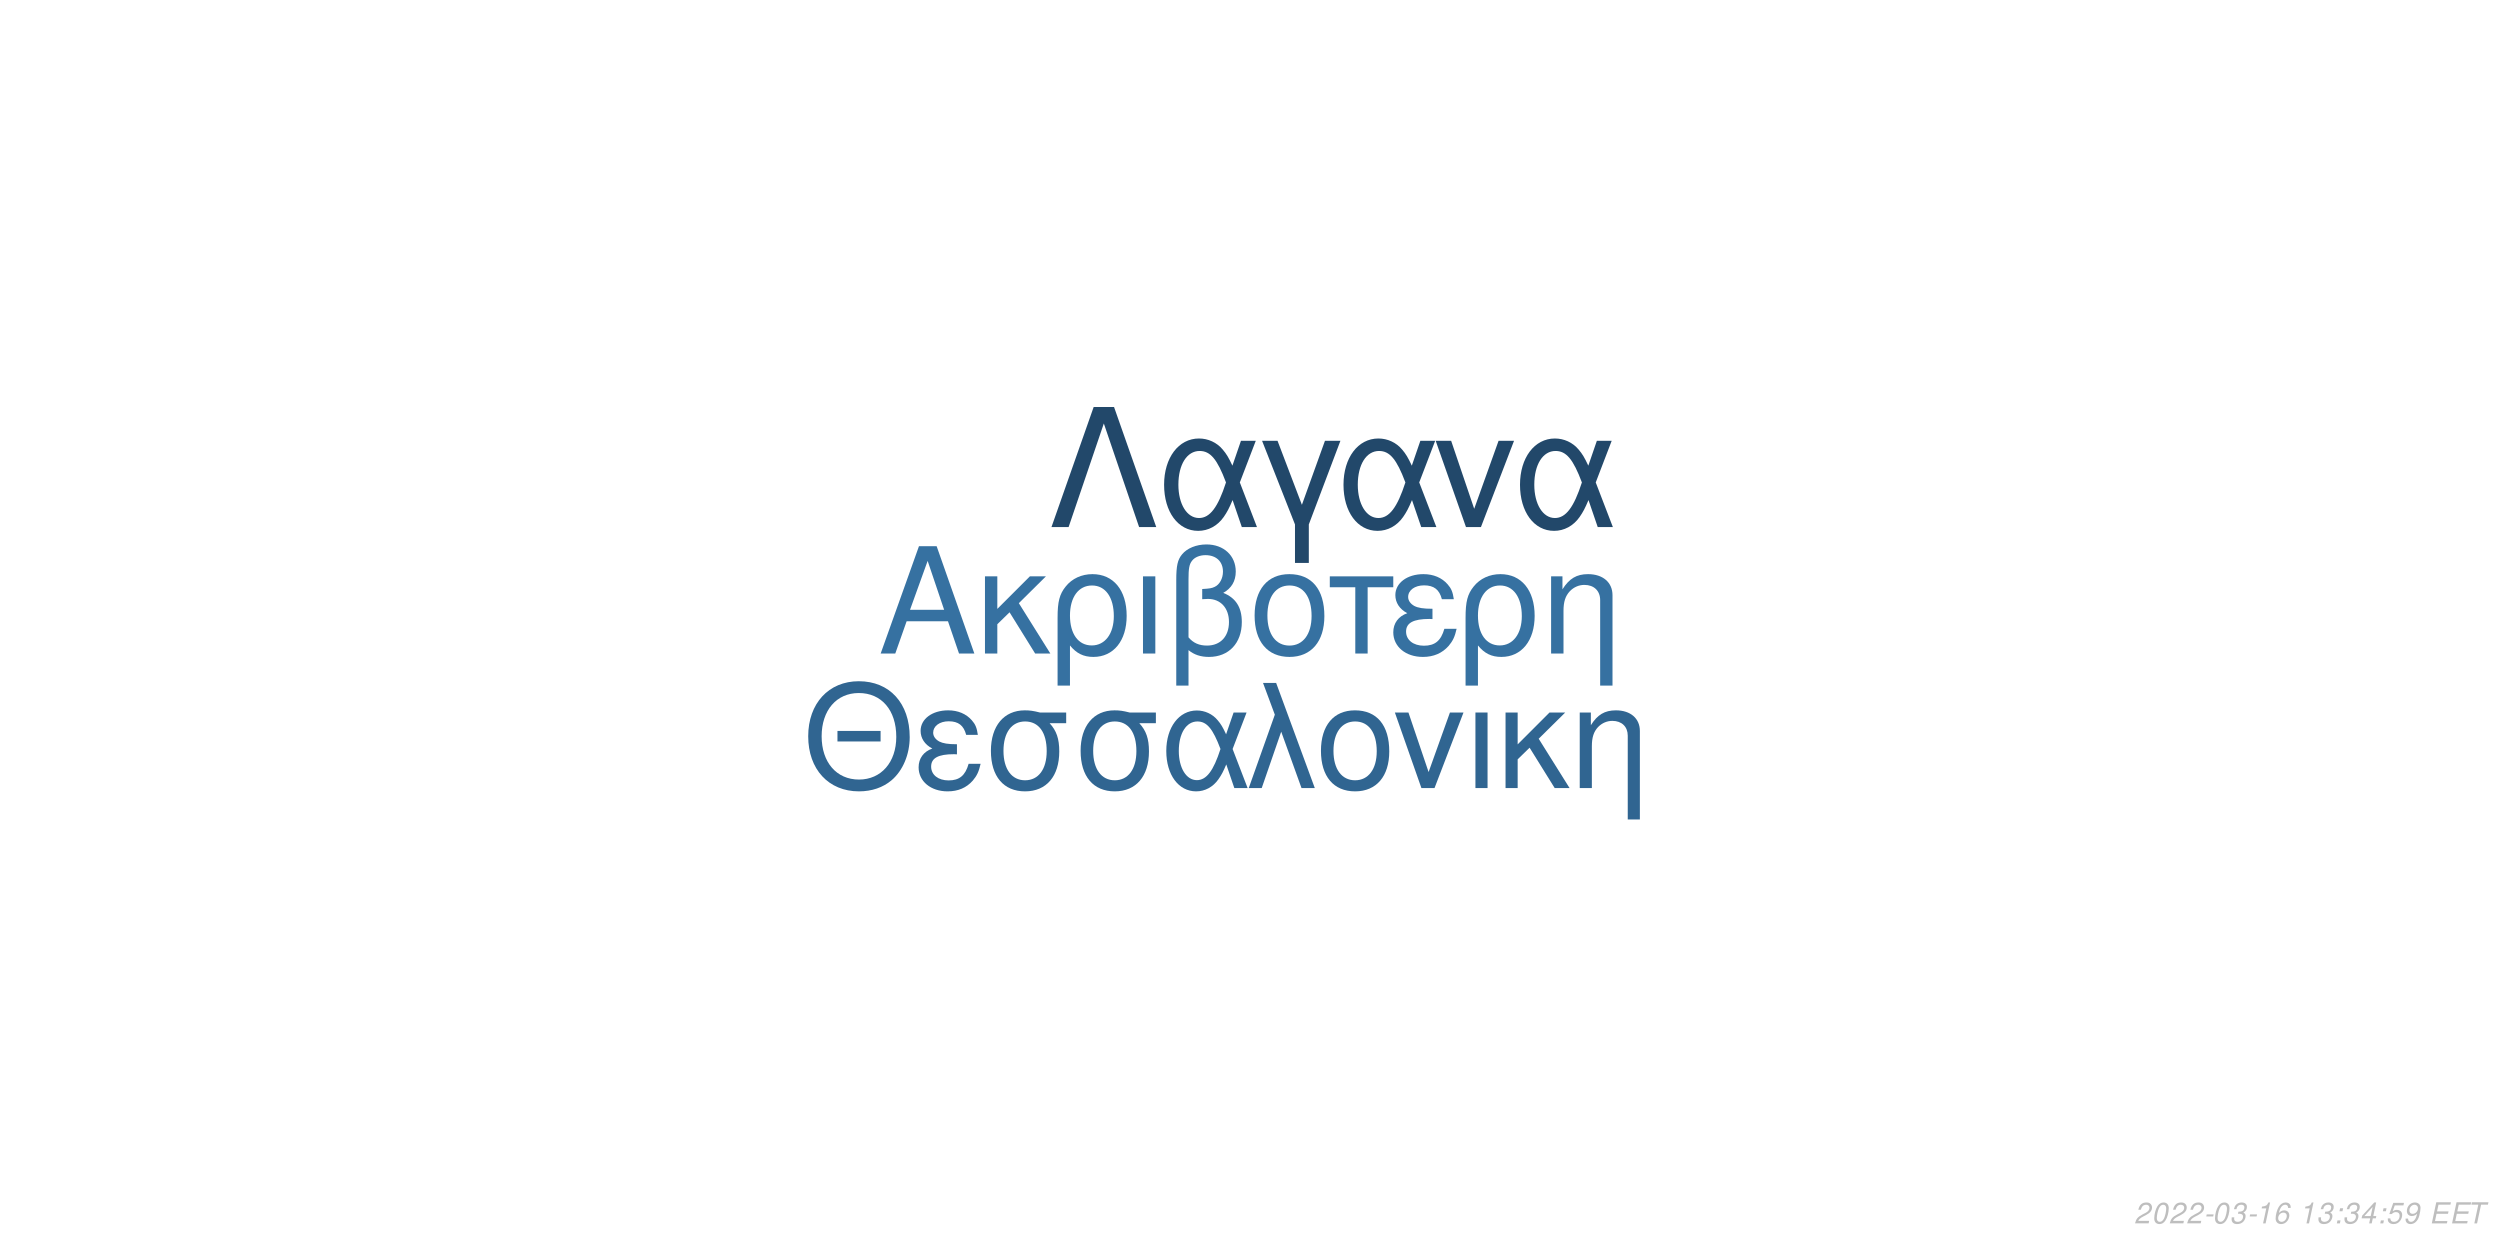
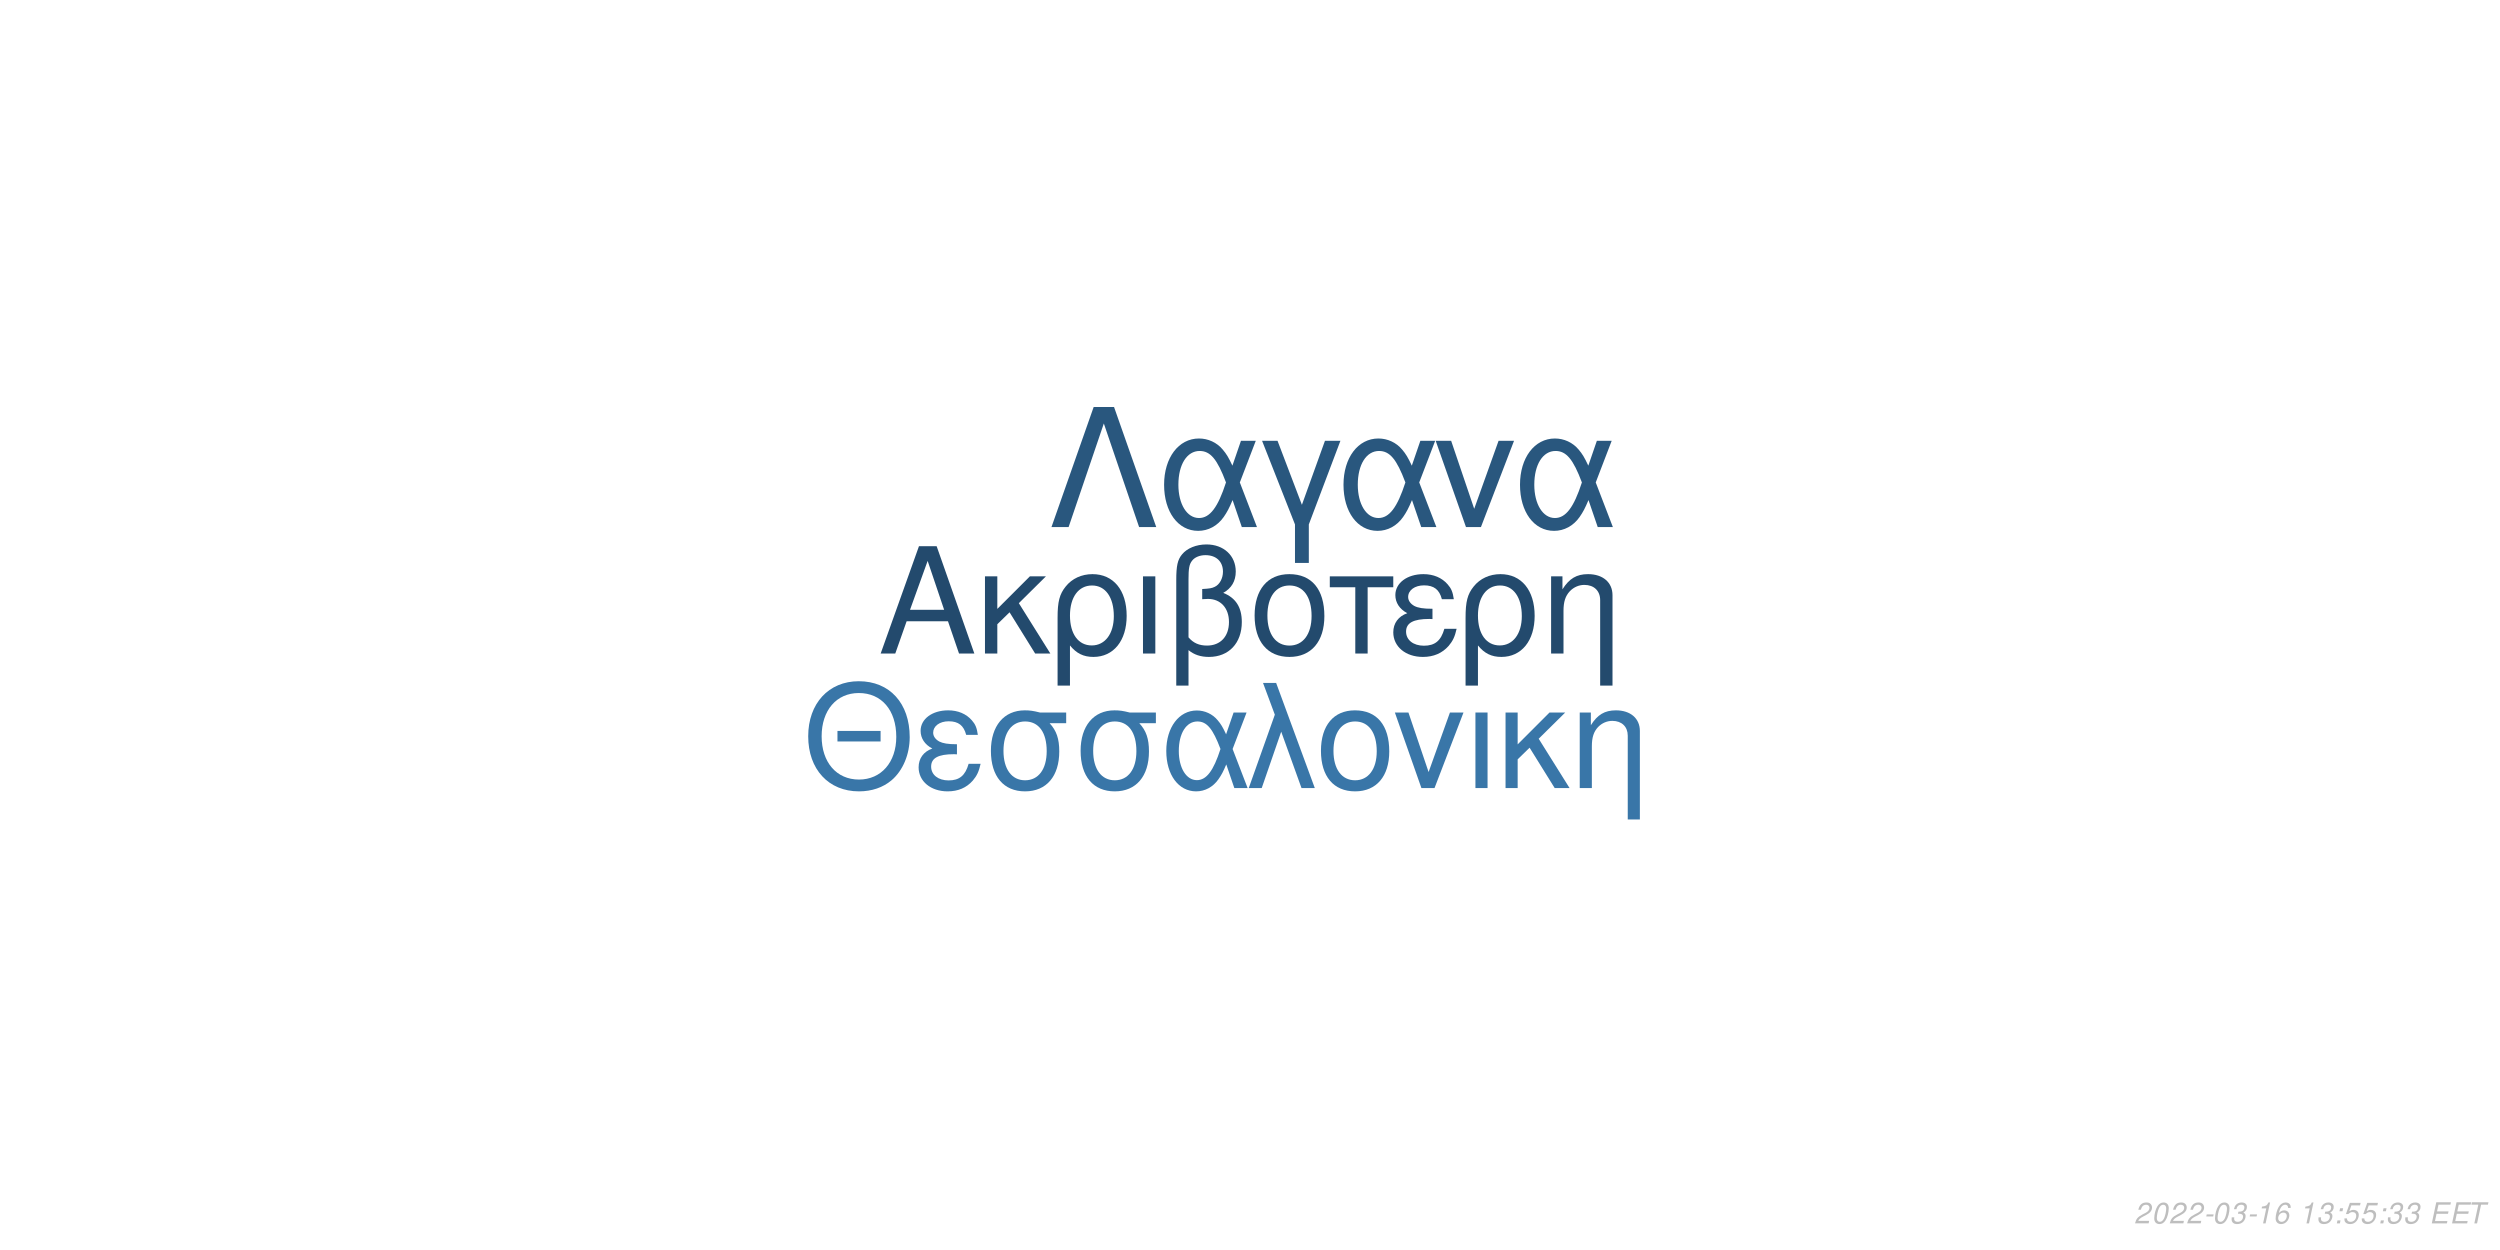
<svg xmlns="http://www.w3.org/2000/svg" xmlns:xlink="http://www.w3.org/1999/xlink" width="864pt" height="432pt" viewBox="0 0 864 432" version="1.1">
  <defs>
    <g>
      <symbol overflow="visible" id="glyph0-0">
        <path style="stroke:none;" d="" />
      </symbol>
      <symbol overflow="visible" id="glyph0-1">
        <path style="stroke:none;" d="M 24.125 -11.141 L 27.938 0 L 33.234 0 L 20.203 -37.094 L 14.094 -37.094 L 0.859 0 L 5.906 0 L 9.828 -11.141 Z M 22.797 -15.109 L 11 -15.109 L 17.094 -32.016 Z M 22.797 -15.109 " />
      </symbol>
      <symbol overflow="visible" id="glyph0-2">
        <path style="stroke:none;" d="M 7.172 -15.422 L 7.172 -26.672 L 2.906 -26.672 L 2.906 0 L 7.172 0 L 7.172 -10.125 L 11.406 -14.25 L 20.25 0 L 25.5 0 L 14.609 -17.406 L 23.969 -26.672 L 18.422 -26.672 Z M 7.172 -15.422 " />
      </symbol>
      <symbol overflow="visible" id="glyph0-3">
        <path style="stroke:none;" d="M 3 11.094 L 7.281 11.094 L 7.281 -2.797 C 9.516 -0.047 11.953 1.172 15.375 1.172 C 22.344 1.172 26.875 -4.422 26.875 -13.031 C 26.875 -21.891 22.297 -27.438 15.062 -27.438 C 11.297 -27.438 7.984 -25.906 5.797 -23.156 C 3.672 -20.516 3 -17.969 3 -12.359 Z M 14.906 -23.516 C 19.547 -23.516 22.438 -19.438 22.438 -12.922 C 22.438 -6.812 19.391 -2.797 14.812 -2.797 C 10.172 -2.797 7.281 -6.766 7.281 -13.125 C 7.281 -19.484 10.234 -23.516 14.906 -23.516 Z M 14.906 -23.516 " />
      </symbol>
      <symbol overflow="visible" id="glyph0-4">
        <path style="stroke:none;" d="M 3.516 0 L 7.781 0 L 7.781 -26.672 L 3.516 -26.672 Z M 3.516 0 " />
      </symbol>
      <symbol overflow="visible" id="glyph0-5">
        <path style="stroke:none;" d="M 4.016 11.094 L 8.25 11.094 L 8.25 -1.172 C 10.172 0.406 12.422 1.172 15.312 1.172 C 22.188 1.172 26.672 -3.609 26.672 -10.891 C 26.672 -15.984 24.578 -19.234 20.25 -20.969 C 23.109 -22.547 24.578 -25.031 24.578 -28.344 C 24.578 -33.844 20.406 -37.703 14.453 -37.703 C 10.938 -37.703 7.734 -36.391 6 -34.25 C 4.484 -32.422 4.016 -30.328 4.016 -25.391 Z M 8.25 -25.656 C 8.25 -29.359 8.5 -30.844 9.469 -32.062 C 10.375 -33.281 12.156 -34 14.094 -34 C 17.812 -34 20.156 -31.812 20.156 -28.297 C 20.156 -25.953 18.984 -23.812 17.297 -23.047 C 16.281 -22.547 15.469 -22.438 12.984 -22.297 L 12.984 -18.781 C 13.734 -18.828 14.344 -18.875 14.969 -18.875 C 19.344 -18.875 22.234 -15.719 22.234 -10.891 C 22.234 -5.906 19.281 -2.75 14.656 -2.75 C 11.953 -2.75 9.922 -3.609 8.25 -5.594 Z M 8.25 -25.656 " />
      </symbol>
      <symbol overflow="visible" id="glyph0-6">
        <path style="stroke:none;" d="M 14.094 -27.438 C 6.562 -27.438 2.094 -22.094 2.094 -13.125 C 2.094 -4.125 6.562 1.172 14.141 1.172 C 21.672 1.172 26.203 -4.172 26.203 -12.922 C 26.203 -22.188 21.828 -27.438 14.094 -27.438 Z M 14.141 -23.516 C 18.938 -23.516 21.781 -19.594 21.781 -12.984 C 21.781 -6.672 18.828 -2.75 14.141 -2.75 C 9.422 -2.75 6.516 -6.672 6.516 -13.125 C 6.516 -19.594 9.422 -23.516 14.141 -23.516 Z M 14.141 -23.516 " />
      </symbol>
      <symbol overflow="visible" id="glyph0-7">
        <path style="stroke:none;" d="M 7.891 0 L 12.156 0 L 12.156 -22.906 L 21.016 -22.906 L 21.016 -26.672 L -0.922 -26.672 L -0.922 -22.906 L 7.891 -22.906 Z M 7.891 0 " />
      </symbol>
      <symbol overflow="visible" id="glyph0-8">
        <path style="stroke:none;" d="M 14.562 -15.469 C 11.344 -15.469 9.562 -15.781 8.297 -16.438 C 6.922 -17.203 6.156 -18.328 6.156 -19.547 C 6.156 -21.891 8.453 -23.562 11.656 -23.562 C 15.062 -23.562 16.953 -22.094 17.812 -18.781 L 21.938 -18.781 C 21.578 -21.266 21.062 -22.5 19.797 -23.922 C 17.812 -26.203 14.906 -27.438 11.453 -27.438 C 5.797 -27.438 1.734 -24.375 1.734 -20.203 C 1.734 -17.609 3.156 -15.375 5.859 -13.938 C 2.797 -12.875 1.016 -10.484 1.016 -7.328 C 1.016 -2.391 5.297 1.172 11.25 1.172 C 14.969 1.172 17.906 -0.109 20.156 -2.641 C 21.578 -4.328 22.297 -5.797 22.906 -8.547 L 18.672 -8.547 C 17.5 -4.422 15.422 -2.703 11.609 -2.703 C 7.938 -2.703 5.438 -4.688 5.438 -7.578 C 5.438 -10.578 7.938 -11.953 13.484 -11.953 C 13.641 -11.953 14.094 -11.953 14.562 -11.906 Z M 14.562 -15.469 " />
      </symbol>
      <symbol overflow="visible" id="glyph0-9">
        <path style="stroke:none;" d="M 3.562 -26.672 L 3.562 0 L 7.844 0 L 7.844 -14.703 C 7.844 -17.906 8.5 -19.891 10.031 -21.531 C 11.406 -22.953 13.188 -23.719 15.062 -23.719 C 18.375 -23.719 20.516 -21.672 20.516 -18.469 L 20.516 11.094 L 24.781 11.094 L 24.781 -20.156 C 24.781 -24.578 21.469 -27.438 16.328 -27.438 C 12.359 -27.438 9.828 -25.906 7.484 -22.188 L 7.484 -26.672 Z M 3.562 -26.672 " />
      </symbol>
      <symbol overflow="visible" id="glyph1-0">
        <path style="stroke:none;" d="" />
      </symbol>
      <symbol overflow="visible" id="glyph1-1">
        <path style="stroke:none;" d="M 26.859 -19.734 L 11.953 -19.734 L 11.953 -16.094 L 26.859 -16.094 Z M 19.328 -36.922 C 8.922 -36.922 1.844 -29.25 1.844 -17.891 C 1.844 -6.484 8.875 1.141 19.391 1.141 C 23.812 1.141 27.703 -0.203 30.641 -2.688 C 34.578 -6.031 36.922 -11.656 36.922 -17.594 C 36.922 -29.297 30 -36.922 19.328 -36.922 Z M 19.328 -32.844 C 27.203 -32.844 32.281 -26.906 32.281 -17.688 C 32.281 -8.922 27.062 -2.938 19.391 -2.938 C 11.609 -2.938 6.484 -8.922 6.484 -17.891 C 6.484 -26.859 11.609 -32.844 19.328 -32.844 Z M 19.328 -32.844 " />
      </symbol>
      <symbol overflow="visible" id="glyph1-2">
        <path style="stroke:none;" d="M 14.25 -15.141 C 11.109 -15.141 9.375 -15.453 8.125 -16.094 C 6.781 -16.844 6.031 -17.938 6.031 -19.141 C 6.031 -21.422 8.266 -23.078 11.406 -23.078 C 14.75 -23.078 16.594 -21.625 17.438 -18.391 L 21.469 -18.391 C 21.125 -20.828 20.625 -22.031 19.391 -23.422 C 17.438 -25.656 14.594 -26.859 11.219 -26.859 C 5.688 -26.859 1.688 -23.875 1.688 -19.781 C 1.688 -17.234 3.094 -15.047 5.734 -13.656 C 2.734 -12.609 1 -10.266 1 -7.172 C 1 -2.344 5.188 1.141 11.016 1.141 C 14.656 1.141 17.547 -0.094 19.734 -2.594 C 21.125 -4.234 21.828 -5.688 22.422 -8.375 L 18.281 -8.375 C 17.141 -4.328 15.094 -2.641 11.359 -2.641 C 7.766 -2.641 5.328 -4.578 5.328 -7.422 C 5.328 -10.359 7.766 -11.703 13.203 -11.703 C 13.359 -11.703 13.797 -11.703 14.25 -11.656 Z M 14.25 -15.141 " />
      </symbol>
      <symbol overflow="visible" id="glyph1-3">
        <path style="stroke:none;" d="M 29 -26.109 L 19.938 -26.109 C 17.594 -26.703 16.438 -26.859 14.703 -26.859 C 7.469 -26.859 2.984 -21.469 2.984 -12.859 C 2.984 -4.031 7.375 1.141 14.797 1.141 C 22.172 1.141 26.609 -4.078 26.609 -12.656 C 26.609 -17.047 25.656 -19.828 23.266 -22.422 L 29 -22.422 Z M 14.797 -23.016 C 19.531 -23.016 22.266 -19.234 22.266 -12.75 C 22.266 -6.531 19.438 -2.688 14.797 -2.688 C 10.172 -2.688 7.328 -6.531 7.328 -12.859 C 7.328 -19.188 10.172 -23.016 14.797 -23.016 Z M 14.797 -23.016 " />
      </symbol>
      <symbol overflow="visible" id="glyph1-4">
        <path style="stroke:none;" d="M 29.344 -26.109 L 24.859 -26.109 L 22.266 -18.578 C 21.125 -21.031 20.484 -22.125 19.328 -23.469 C 17.547 -25.609 14.906 -26.812 12.156 -26.812 C 5.984 -26.812 1.594 -20.984 1.594 -12.812 C 1.594 -4.578 5.828 1.141 11.906 1.141 C 14.953 1.141 17.734 -0.344 19.625 -3.047 C 20.672 -4.531 21.281 -5.688 22.328 -8.172 L 25.109 0 L 29.703 0 L 24.516 -13.5 Z M 20.328 -13.5 C 17.891 -5.922 15.453 -2.734 12.156 -2.734 C 8.516 -2.734 5.922 -6.922 5.922 -12.812 C 5.922 -18.938 8.516 -23.016 12.359 -23.016 C 15.594 -23.016 17.688 -20.531 20.328 -13.5 Z M 20.328 -13.5 " />
      </symbol>
      <symbol overflow="visible" id="glyph1-5">
        <path style="stroke:none;" d="M 1.094 0 L 5.578 0 L 12.312 -19.484 L 19.328 0 L 23.922 0 L 10.562 -36.328 L 6.031 -36.328 L 10.109 -25.359 Z M 1.094 0 " />
      </symbol>
      <symbol overflow="visible" id="glyph1-6">
        <path style="stroke:none;" d="M 13.797 -26.859 C 6.422 -26.859 2.047 -21.625 2.047 -12.859 C 2.047 -4.031 6.422 1.141 13.859 1.141 C 21.234 1.141 25.656 -4.078 25.656 -12.656 C 25.656 -21.719 21.375 -26.859 13.797 -26.859 Z M 13.859 -23.016 C 18.531 -23.016 21.328 -19.188 21.328 -12.703 C 21.328 -6.531 18.438 -2.688 13.859 -2.688 C 9.219 -2.688 6.375 -6.531 6.375 -12.859 C 6.375 -19.188 9.219 -23.016 13.859 -23.016 Z M 13.859 -23.016 " />
      </symbol>
      <symbol overflow="visible" id="glyph1-7">
        <path style="stroke:none;" d="M 14.297 0 L 24.312 -26.109 L 19.625 -26.109 L 12.25 -5.531 L 5.281 -26.109 L 0.594 -26.109 L 9.766 0 Z M 14.297 0 " />
      </symbol>
      <symbol overflow="visible" id="glyph1-8">
        <path style="stroke:none;" d="M 3.438 0 L 7.625 0 L 7.625 -26.109 L 3.438 -26.109 Z M 3.438 0 " />
      </symbol>
      <symbol overflow="visible" id="glyph1-9">
        <path style="stroke:none;" d="M 7.031 -15.094 L 7.031 -26.109 L 2.844 -26.109 L 2.844 0 L 7.031 0 L 7.031 -9.922 L 11.156 -13.953 L 19.828 0 L 24.969 0 L 14.297 -17.047 L 23.469 -26.109 L 18.031 -26.109 Z M 7.031 -15.094 " />
      </symbol>
      <symbol overflow="visible" id="glyph1-10">
        <path style="stroke:none;" d="M 3.484 -26.109 L 3.484 0 L 7.672 0 L 7.672 -14.406 C 7.672 -17.547 8.328 -19.484 9.812 -21.078 C 11.156 -22.469 12.906 -23.219 14.75 -23.219 C 17.984 -23.219 20.078 -21.234 20.078 -18.094 L 20.078 10.859 L 24.266 10.859 L 24.266 -19.734 C 24.266 -24.062 21.031 -26.859 16 -26.859 C 12.109 -26.859 9.609 -25.359 7.328 -21.719 L 7.328 -26.109 Z M 3.484 -26.109 " />
      </symbol>
      <symbol overflow="visible" id="glyph2-0">
        <path style="stroke:none;" d="" />
      </symbol>
      <symbol overflow="visible" id="glyph2-1">
        <path style="stroke:none;" d="M 22.531 -41.484 L 15.484 -41.484 L 0.906 0 L 6.828 0 L 19 -35.797 L 31.188 0 L 37.109 0 Z M 22.531 -41.484 " />
      </symbol>
      <symbol overflow="visible" id="glyph2-2">
        <path style="stroke:none;" d="M 33.516 -29.812 L 28.391 -29.812 L 25.438 -21.219 C 24.125 -24.016 23.391 -25.266 22.078 -26.797 C 20.031 -29.25 17.016 -30.609 13.891 -30.609 C 6.828 -30.609 1.828 -23.953 1.828 -14.625 C 1.828 -5.234 6.656 1.312 13.594 1.312 C 17.078 1.312 20.266 -0.391 22.422 -3.469 C 23.609 -5.172 24.297 -6.484 25.5 -9.328 L 28.688 0 L 33.922 0 L 28 -15.422 Z M 23.219 -15.422 C 20.422 -6.766 17.641 -3.125 13.891 -3.125 C 9.734 -3.125 6.766 -7.906 6.766 -14.625 C 6.766 -21.625 9.734 -26.297 14.109 -26.297 C 17.812 -26.297 20.203 -23.453 23.219 -15.422 Z M 23.219 -15.422 " />
      </symbol>
      <symbol overflow="visible" id="glyph2-3">
        <path style="stroke:none;" d="M 12.062 12.406 L 16.844 12.406 L 16.844 -0.906 L 27.766 -29.812 L 22.422 -29.812 L 14.453 -7.688 L 6.031 -29.812 L 0.688 -29.812 L 12.062 -0.906 Z M 12.062 12.406 " />
      </symbol>
      <symbol overflow="visible" id="glyph2-4">
        <path style="stroke:none;" d="M 16.328 0 L 27.766 -29.812 L 22.422 -29.812 L 14 -6.312 L 6.031 -29.812 L 0.688 -29.812 L 11.156 0 Z M 16.328 0 " />
      </symbol>
      <symbol overflow="visible" id="glyph3-0">
        <path style="stroke:none;" d="" />
      </symbol>
      <symbol overflow="visible" id="glyph3-1">
        <path style="stroke:none;" d="M 5.234 -0.875 L 1.469 -0.875 C 1.641 -1.375 2.203 -1.891 3.109 -2.344 L 4.234 -2.938 C 5.562 -3.625 6.219 -4.469 6.219 -5.484 C 6.219 -5.938 6.062 -6.359 5.797 -6.656 C 5.469 -7.047 4.984 -7.234 4.312 -7.234 C 2.766 -7.234 1.891 -6.453 1.484 -4.734 L 2.375 -4.734 C 2.484 -5.188 2.609 -5.484 2.797 -5.75 C 3.094 -6.203 3.609 -6.453 4.188 -6.453 C 4.891 -6.453 5.344 -6.031 5.344 -5.375 C 5.344 -4.703 4.859 -4.094 4.016 -3.656 L 2.984 -3.125 C 1.234 -2.188 0.797 -1.656 0.344 -0.016 L 5.047 -0.016 Z M 5.234 -0.875 " />
      </symbol>
      <symbol overflow="visible" id="glyph3-2">
        <path style="stroke:none;" d="M 4.203 -7.234 C 3.375 -7.234 2.688 -6.812 2.125 -5.984 C 1.484 -5.047 0.984 -3.188 0.984 -1.734 C 0.984 -1.109 1.172 -0.562 1.484 -0.266 C 1.797 0.047 2.281 0.234 2.766 0.234 C 3.625 0.234 4.281 -0.156 4.859 -1.016 C 5.516 -1.953 6 -3.797 6 -5.266 C 6 -6.5 5.328 -7.234 4.203 -7.234 Z M 4.094 -6.453 C 4.734 -6.453 5.125 -5.984 5.125 -5.156 C 5.125 -4.203 4.781 -2.625 4.406 -1.812 C 3.984 -0.938 3.516 -0.547 2.875 -0.547 C 2.25 -0.547 1.875 -1.031 1.875 -1.828 C 1.875 -2.797 2.203 -4.344 2.594 -5.203 C 2.984 -6.047 3.453 -6.453 4.094 -6.453 Z M 4.094 -6.453 " />
      </symbol>
      <symbol overflow="visible" id="glyph3-3">
        <path style="stroke:none;" d="M 3.516 -3.125 L 1.125 -3.125 L 0.969 -2.406 L 3.359 -2.406 Z M 3.516 -3.125 " />
      </symbol>
      <symbol overflow="visible" id="glyph3-4">
        <path style="stroke:none;" d="M 2.922 -3.312 C 3.125 -3.344 3.234 -3.344 3.375 -3.344 C 4.203 -3.344 4.688 -3 4.688 -2.406 C 4.688 -1.312 3.906 -0.547 2.781 -0.547 C 2.047 -0.547 1.594 -0.938 1.594 -1.562 C 1.594 -1.719 1.609 -1.844 1.656 -2.094 L 0.766 -2.094 C 0.734 -1.797 0.719 -1.641 0.719 -1.469 C 0.719 -0.375 1.406 0.234 2.641 0.234 C 3.547 0.234 4.297 -0.078 4.812 -0.656 C 5.266 -1.156 5.562 -1.875 5.562 -2.547 C 5.562 -3.125 5.344 -3.453 4.797 -3.734 C 5.641 -4.234 6.016 -4.844 6.016 -5.734 C 6.016 -6.656 5.312 -7.234 4.203 -7.234 C 3.375 -7.234 2.672 -6.938 2.188 -6.375 C 1.891 -6.031 1.703 -5.641 1.516 -4.906 L 2.391 -4.906 C 2.5 -5.359 2.594 -5.594 2.734 -5.812 C 3.047 -6.234 3.516 -6.453 4.078 -6.453 C 4.734 -6.453 5.141 -6.125 5.141 -5.578 C 5.141 -5.188 5.016 -4.797 4.797 -4.547 C 4.516 -4.234 4 -4.062 3.266 -4.062 L 3.078 -4.062 Z M 2.922 -3.312 " />
      </symbol>
      <symbol overflow="visible" id="glyph3-5">
        <path style="stroke:none;" d="M 3.703 -5.188 L 2.594 0 L 3.469 0 L 5.016 -7.234 L 4.438 -7.234 C 3.906 -6.156 3.688 -6.016 2.234 -5.812 L 2.109 -5.188 Z M 3.703 -5.188 " />
      </symbol>
      <symbol overflow="visible" id="glyph3-6">
        <path style="stroke:none;" d="M 6.125 -5.344 L 6.141 -5.625 C 6.141 -6.609 5.453 -7.234 4.391 -7.234 C 3.438 -7.234 2.641 -6.719 2.016 -5.703 C 1.422 -4.781 0.938 -2.953 0.938 -1.688 C 0.938 -0.516 1.688 0.234 2.859 0.234 C 3.703 0.234 4.438 -0.156 5 -0.875 C 5.406 -1.422 5.672 -2.156 5.672 -2.766 C 5.672 -3.812 4.969 -4.5 3.906 -4.5 C 3.234 -4.5 2.672 -4.234 2.094 -3.625 C 2.406 -5.375 3.234 -6.453 4.25 -6.453 C 4.703 -6.453 5.062 -6.234 5.172 -5.844 C 5.203 -5.719 5.234 -5.578 5.25 -5.344 Z M 3.656 -3.734 C 4.344 -3.734 4.797 -3.281 4.797 -2.625 C 4.797 -1.469 3.984 -0.547 2.984 -0.547 C 2.297 -0.547 1.812 -1.047 1.812 -1.766 C 1.812 -2.859 2.625 -3.734 3.656 -3.734 Z M 3.656 -3.734 " />
      </symbol>
      <symbol overflow="visible" id="glyph3-7">
        <path style="stroke:none;" d="" />
      </symbol>
      <symbol overflow="visible" id="glyph3-8">
        <path style="stroke:none;" d="M 2.359 -1.031 L 1.312 -1.031 L 1.094 0 L 2.141 0 Z M 3.266 -5.234 L 2.219 -5.234 L 2 -4.203 L 3.047 -4.203 Z M 3.266 -5.234 " />
      </symbol>
      <symbol overflow="visible" id="glyph3-9">
-         <path style="stroke:none;" d="M 3.625 -1.75 L 3.266 0 L 4.141 0 L 4.516 -1.75 L 5.562 -1.75 L 5.734 -2.531 L 4.688 -2.531 L 5.688 -7.234 L 5.016 -7.234 L 0.844 -2.672 L 0.641 -1.75 Z M 3.797 -2.531 L 1.594 -2.531 L 4.469 -5.703 Z M 3.797 -2.531 " />
+         <path style="stroke:none;" d="M 6.297 -7.094 L 2.594 -7.094 L 1.234 -3.234 L 2.047 -3.234 C 2.656 -3.766 2.938 -3.906 3.531 -3.906 C 4.328 -3.906 4.797 -3.453 4.797 -2.688 C 4.797 -1.438 3.969 -0.547 2.828 -0.547 C 2.031 -0.547 1.609 -0.938 1.578 -1.734 L 0.703 -1.734 L 0.703 -1.516 C 0.703 -0.938 0.844 -0.547 1.188 -0.266 C 1.562 0.062 2.078 0.234 2.703 0.234 C 3.656 0.234 4.391 -0.156 4.984 -0.922 C 5.422 -1.5 5.672 -2.234 5.672 -2.953 C 5.672 -4 4.938 -4.672 3.812 -4.672 C 3.328 -4.672 2.906 -4.547 2.406 -4.234 L 3.109 -6.219 L 6.109 -6.219 Z M 6.297 -7.094 " />
      </symbol>
      <symbol overflow="visible" id="glyph3-10">
-         <path style="stroke:none;" d="M 6.297 -7.094 L 2.594 -7.094 L 1.234 -3.234 L 2.047 -3.234 C 2.656 -3.766 2.938 -3.906 3.531 -3.906 C 4.328 -3.906 4.797 -3.453 4.797 -2.688 C 4.797 -1.438 3.969 -0.547 2.828 -0.547 C 2.031 -0.547 1.609 -0.938 1.578 -1.734 L 0.703 -1.734 L 0.703 -1.516 C 0.703 -0.938 0.844 -0.547 1.188 -0.266 C 1.562 0.062 2.078 0.234 2.703 0.234 C 3.656 0.234 4.391 -0.156 4.984 -0.922 C 5.422 -1.5 5.672 -2.234 5.672 -2.953 C 5.672 -4 4.938 -4.672 3.812 -4.672 C 3.328 -4.672 2.906 -4.547 2.406 -4.234 L 3.109 -6.219 L 6.109 -6.219 Z M 6.297 -7.094 " />
+         <path style="stroke:none;" d="M 2.547 -3.312 L 6.5 -3.312 L 6.688 -4.141 L 2.719 -4.141 L 3.219 -6.469 L 7.344 -6.469 L 7.516 -7.297 L 2.453 -7.297 L 0.906 0 L 6.125 0 L 6.297 -0.812 L 2.016 -0.812 Z M 2.547 -3.312 " />
      </symbol>
      <symbol overflow="visible" id="glyph3-11">
-         <path style="stroke:none;" d="M 0.844 -1.656 C 0.844 -1.547 0.844 -1.438 0.844 -1.375 C 0.844 -0.406 1.531 0.234 2.578 0.234 C 3.203 0.234 3.766 0.016 4.297 -0.438 C 4.938 -1 5.312 -1.656 5.594 -2.719 C 5.844 -3.672 6.016 -4.766 6.016 -5.375 C 6.016 -5.844 5.844 -6.328 5.547 -6.656 C 5.203 -7.031 4.703 -7.234 4.062 -7.234 C 2.516 -7.234 1.297 -5.938 1.297 -4.266 C 1.297 -3.203 1.984 -2.547 3.047 -2.547 C 3.484 -2.547 3.953 -2.672 4.281 -2.891 C 4.406 -2.984 4.547 -3.078 4.828 -3.344 C 4.438 -1.484 3.703 -0.547 2.703 -0.547 C 2.109 -0.547 1.719 -0.938 1.719 -1.547 L 1.719 -1.656 Z M 3.953 -6.453 C 4.625 -6.453 5.141 -5.953 5.141 -5.281 C 5.141 -4.188 4.312 -3.312 3.297 -3.312 C 2.594 -3.312 2.172 -3.734 2.172 -4.453 C 2.172 -5.562 2.984 -6.453 3.953 -6.453 Z M 3.953 -6.453 " />
-       </symbol>
-       <symbol overflow="visible" id="glyph3-12">
-         <path style="stroke:none;" d="M 2.547 -3.312 L 6.5 -3.312 L 6.688 -4.141 L 2.719 -4.141 L 3.219 -6.469 L 7.344 -6.469 L 7.516 -7.297 L 2.453 -7.297 L 0.906 0 L 6.125 0 L 6.297 -0.812 L 2.016 -0.812 Z M 2.547 -3.312 " />
-       </symbol>
-       <symbol overflow="visible" id="glyph3-13">
        <path style="stroke:none;" d="M 4.938 -6.469 L 7.312 -6.469 L 7.484 -7.297 L 1.75 -7.297 L 1.578 -6.469 L 3.984 -6.469 L 2.609 0 L 3.547 0 Z M 4.938 -6.469 " />
      </symbol>
    </g>
  </defs>
  <g id="surface1">
    <rect x="0" y="0" width="864" height="432" style="fill:rgb(100%,100%,100%);fill-opacity:1;stroke:none;" />
-     <g style="fill:rgb(21.176%,44.314%,63.137%);fill-opacity:1;">
+     <g style="fill:rgb(13.725%,29.02%,42.745%);fill-opacity:1;">
      <use xlink:href="#glyph0-1" x="303.5" y="225.861" />
      <use xlink:href="#glyph0-2" x="337.5" y="225.861" />
      <use xlink:href="#glyph0-3" x="362.5" y="225.861" />
      <use xlink:href="#glyph0-4" x="391.5" y="225.861" />
      <use xlink:href="#glyph0-5" x="402.5" y="225.861" />
      <use xlink:href="#glyph0-6" x="431.5" y="225.861" />
      <use xlink:href="#glyph0-7" x="460.5" y="225.861" />
      <use xlink:href="#glyph0-8" x="480.5" y="225.861" />
      <use xlink:href="#glyph0-3" x="503.5" y="225.861" />
      <use xlink:href="#glyph0-9" x="532.5" y="225.861" />
    </g>
-     <g style="fill:rgb(18.824%,39.608%,56.863%);fill-opacity:1;">
+     <g style="fill:rgb(22.353%,46.275%,65.882%);fill-opacity:1;">
      <use xlink:href="#glyph1-1" x="277.473" y="272.354" />
      <use xlink:href="#glyph1-2" x="316.473" y="272.354" />
      <use xlink:href="#glyph1-3" x="339.473" y="272.354" />
      <use xlink:href="#glyph1-3" x="370.473" y="272.354" />
      <use xlink:href="#glyph1-4" x="401.473" y="272.354" />
      <use xlink:href="#glyph1-5" x="430.473" y="272.354" />
      <use xlink:href="#glyph1-6" x="454.473" y="272.354" />
      <use xlink:href="#glyph1-7" x="481.473" y="272.354" />
      <use xlink:href="#glyph1-8" x="506.473" y="272.354" />
      <use xlink:href="#glyph1-9" x="517.473" y="272.354" />
      <use xlink:href="#glyph1-10" x="542.473" y="272.354" />
    </g>
-     <g style="fill:rgb(13.333%,28.235%,41.569%);fill-opacity:1;">
+     <g style="fill:rgb(16.078%,34.118%,49.412%);fill-opacity:1;">
      <use xlink:href="#glyph2-1" x="362.484" y="182.152" />
      <use xlink:href="#glyph2-2" x="400.484" y="182.152" />
      <use xlink:href="#glyph2-3" x="435.484" y="182.152" />
      <use xlink:href="#glyph2-2" x="462.484" y="182.152" />
      <use xlink:href="#glyph2-4" x="495.484" y="182.152" />
      <use xlink:href="#glyph2-2" x="523.484" y="182.152" />
    </g>
    <g style="fill:rgb(74.51%,74.51%,74.51%);fill-opacity:1;">
      <use xlink:href="#glyph3-1" x="737.52" y="422.81" />
      <use xlink:href="#glyph3-2" x="743.52" y="422.81" />
      <use xlink:href="#glyph3-1" x="749.52" y="422.81" />
      <use xlink:href="#glyph3-1" x="755.52" y="422.81" />
      <use xlink:href="#glyph3-3" x="761.52" y="422.81" />
      <use xlink:href="#glyph3-2" x="764.52" y="422.81" />
      <use xlink:href="#glyph3-4" x="770.52" y="422.81" />
      <use xlink:href="#glyph3-3" x="776.52" y="422.81" />
      <use xlink:href="#glyph3-5" x="779.52" y="422.81" />
      <use xlink:href="#glyph3-6" x="785.52" y="422.81" />
      <use xlink:href="#glyph3-7" x="791.52" y="422.81" />
      <use xlink:href="#glyph3-5" x="794.52" y="422.81" />
      <use xlink:href="#glyph3-4" x="800.52" y="422.81" />
      <use xlink:href="#glyph3-8" x="806.52" y="422.81" />
-       <use xlink:href="#glyph3-4" x="809.52" y="422.81" />
+       <use xlink:href="#glyph3-9" x="809.52" y="422.81" />
      <use xlink:href="#glyph3-9" x="815.52" y="422.81" />
      <use xlink:href="#glyph3-8" x="821.52" y="422.81" />
-       <use xlink:href="#glyph3-10" x="824.52" y="422.81" />
-       <use xlink:href="#glyph3-11" x="830.52" y="422.81" />
+       <use xlink:href="#glyph3-4" x="824.52" y="422.81" />
+       <use xlink:href="#glyph3-4" x="830.52" y="422.81" />
      <use xlink:href="#glyph3-7" x="836.52" y="422.81" />
-       <use xlink:href="#glyph3-12" x="839.52" y="422.81" />
-       <use xlink:href="#glyph3-12" x="846.52" y="422.81" />
-       <use xlink:href="#glyph3-13" x="852.52" y="422.81" />
+       <use xlink:href="#glyph3-10" x="839.52" y="422.81" />
+       <use xlink:href="#glyph3-10" x="846.52" y="422.81" />
+       <use xlink:href="#glyph3-11" x="852.52" y="422.81" />
    </g>
  </g>
</svg>
